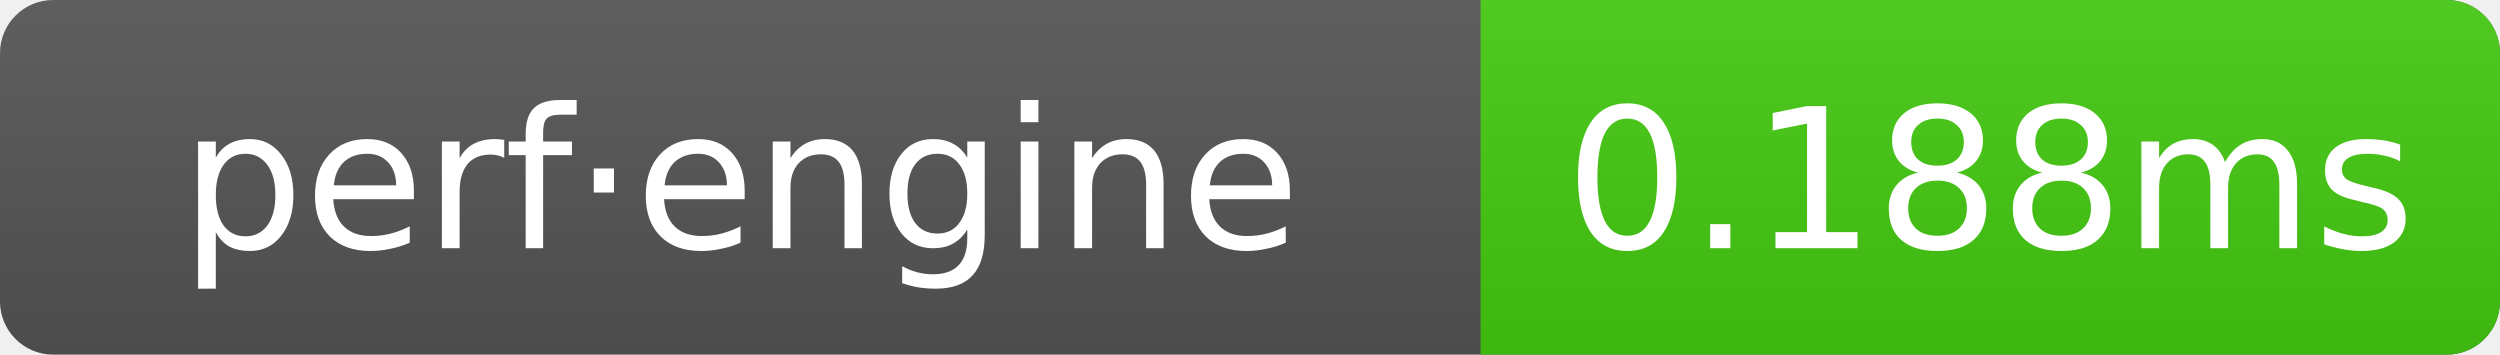
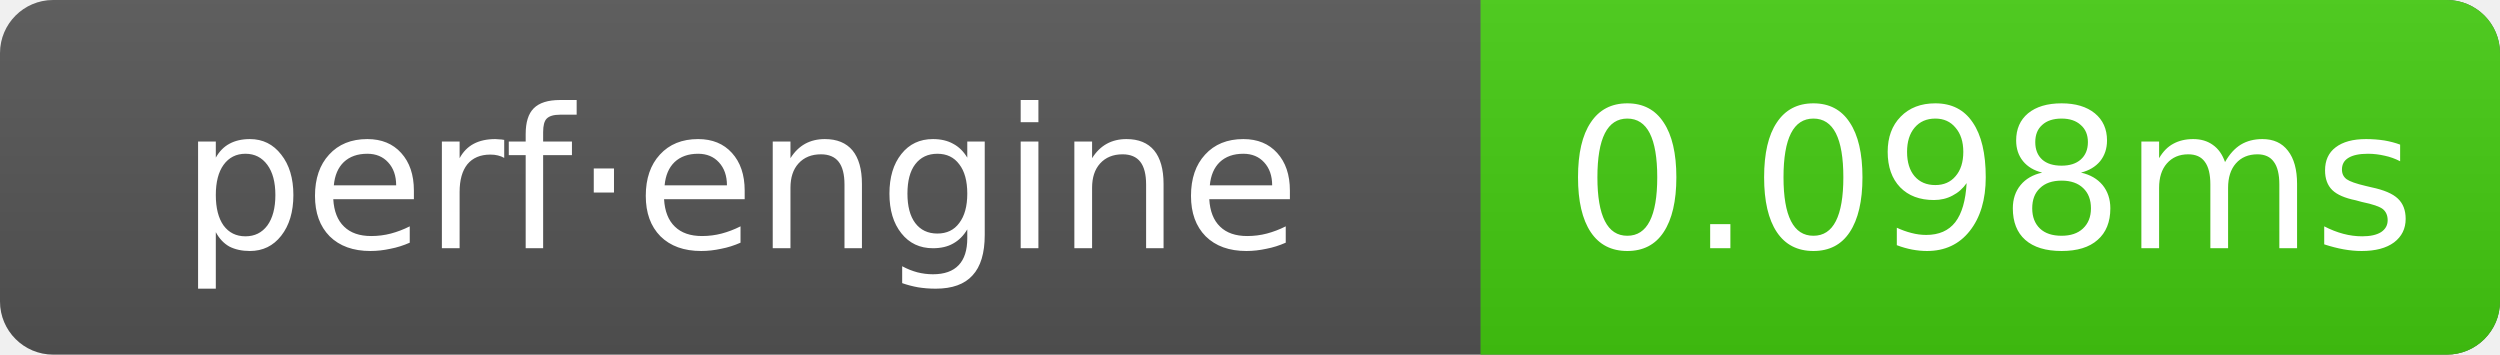
- <svg xmlns="http://www.w3.org/2000/svg" width="141" height="20" role="img" aria-label="perf·engine: 0.188ms">
+ <svg xmlns="http://www.w3.org/2000/svg" width="141" height="20" role="img" aria-label="perf·engine: 0.098ms">
  <linearGradient id="g" x2="0" y2="100%">
    <stop offset="0" stop-color="#bbb" stop-opacity=".1" />
    <stop offset="1" stop-opacity=".1" />
  </linearGradient>
  <clipPath id="r">
    <rect width="141" height="20" rx="3" fill="#fff" />
  </clipPath>
  <g clip-path="url(#r)">
    <rect width="141" height="20" fill="#555" />
    <rect x="83.5" width="57.5" height="20" fill="#4c1" />
    <rect width="141" height="20" fill="url(#g)" />
  </g>
  <g text-anchor="middle" font-family="Verdana,Geneva,DejaVu Sans,sans-serif" font-size="11" fill="#fff">
    <text x="41.75" y="14">perf·engine</text>
-     <text x="112.25" y="14">0.188ms</text>
+     <text x="112.25" y="14">0.098ms</text>
  </g>
</svg>
